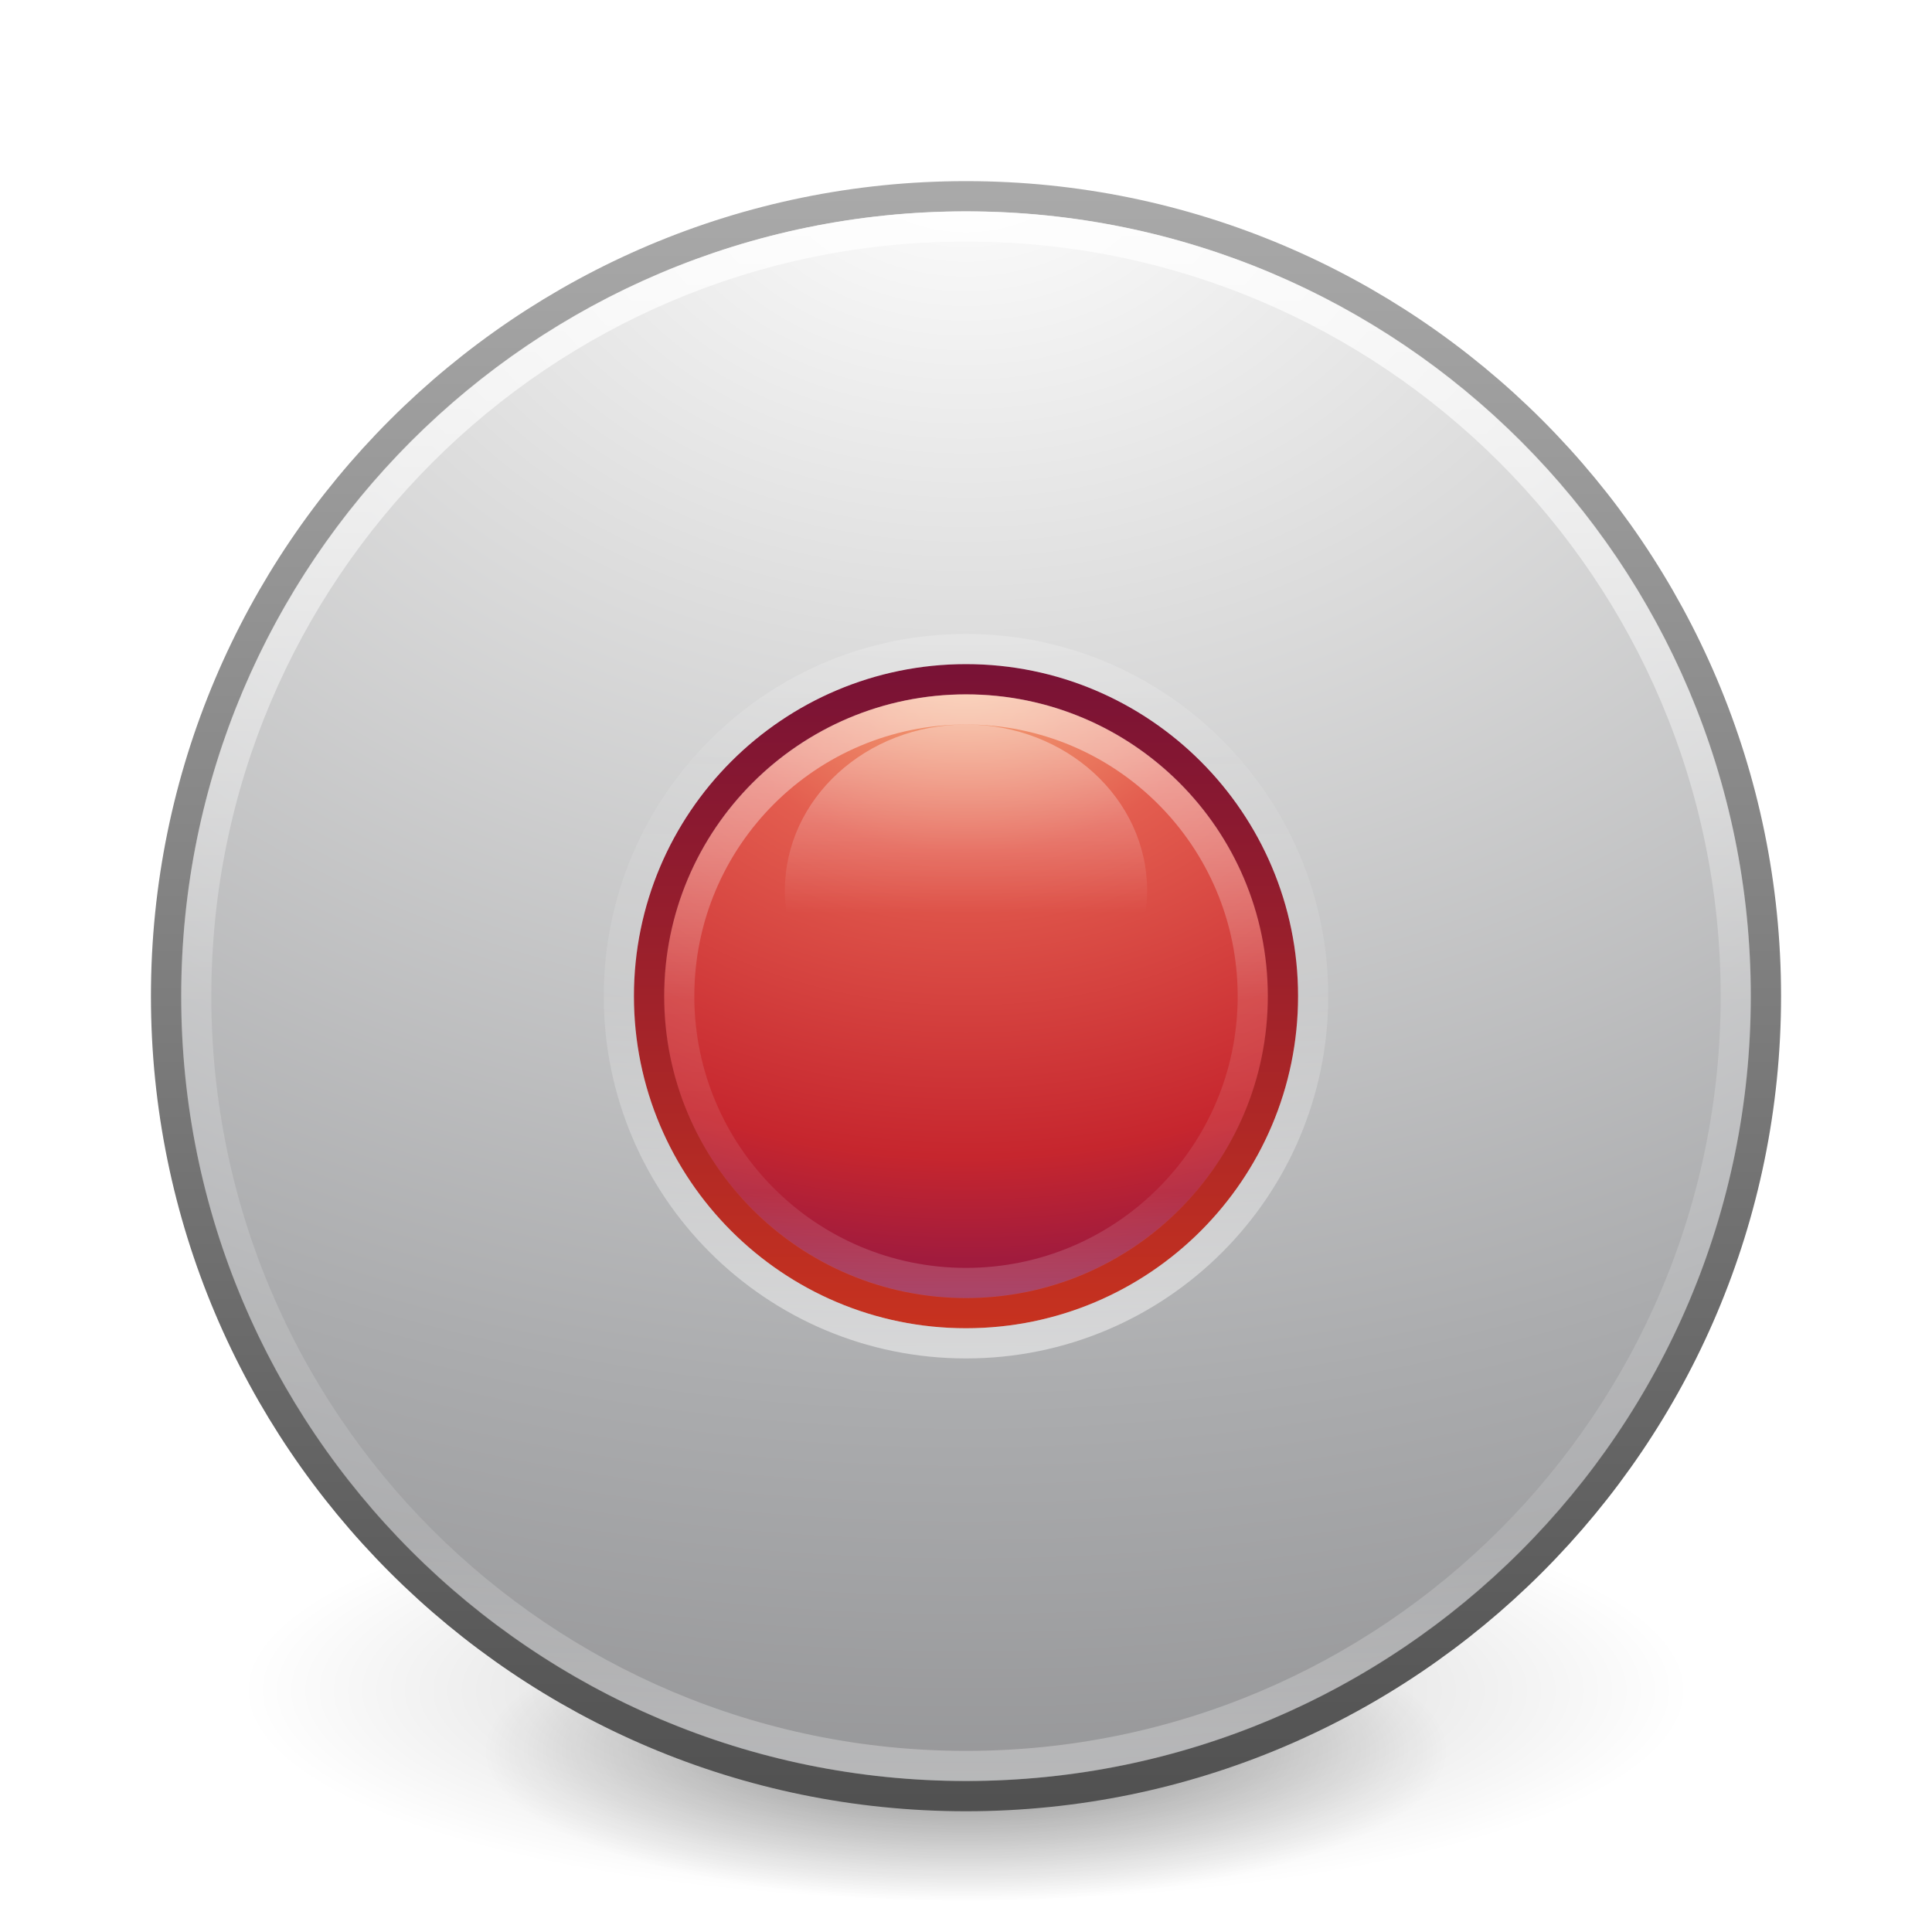
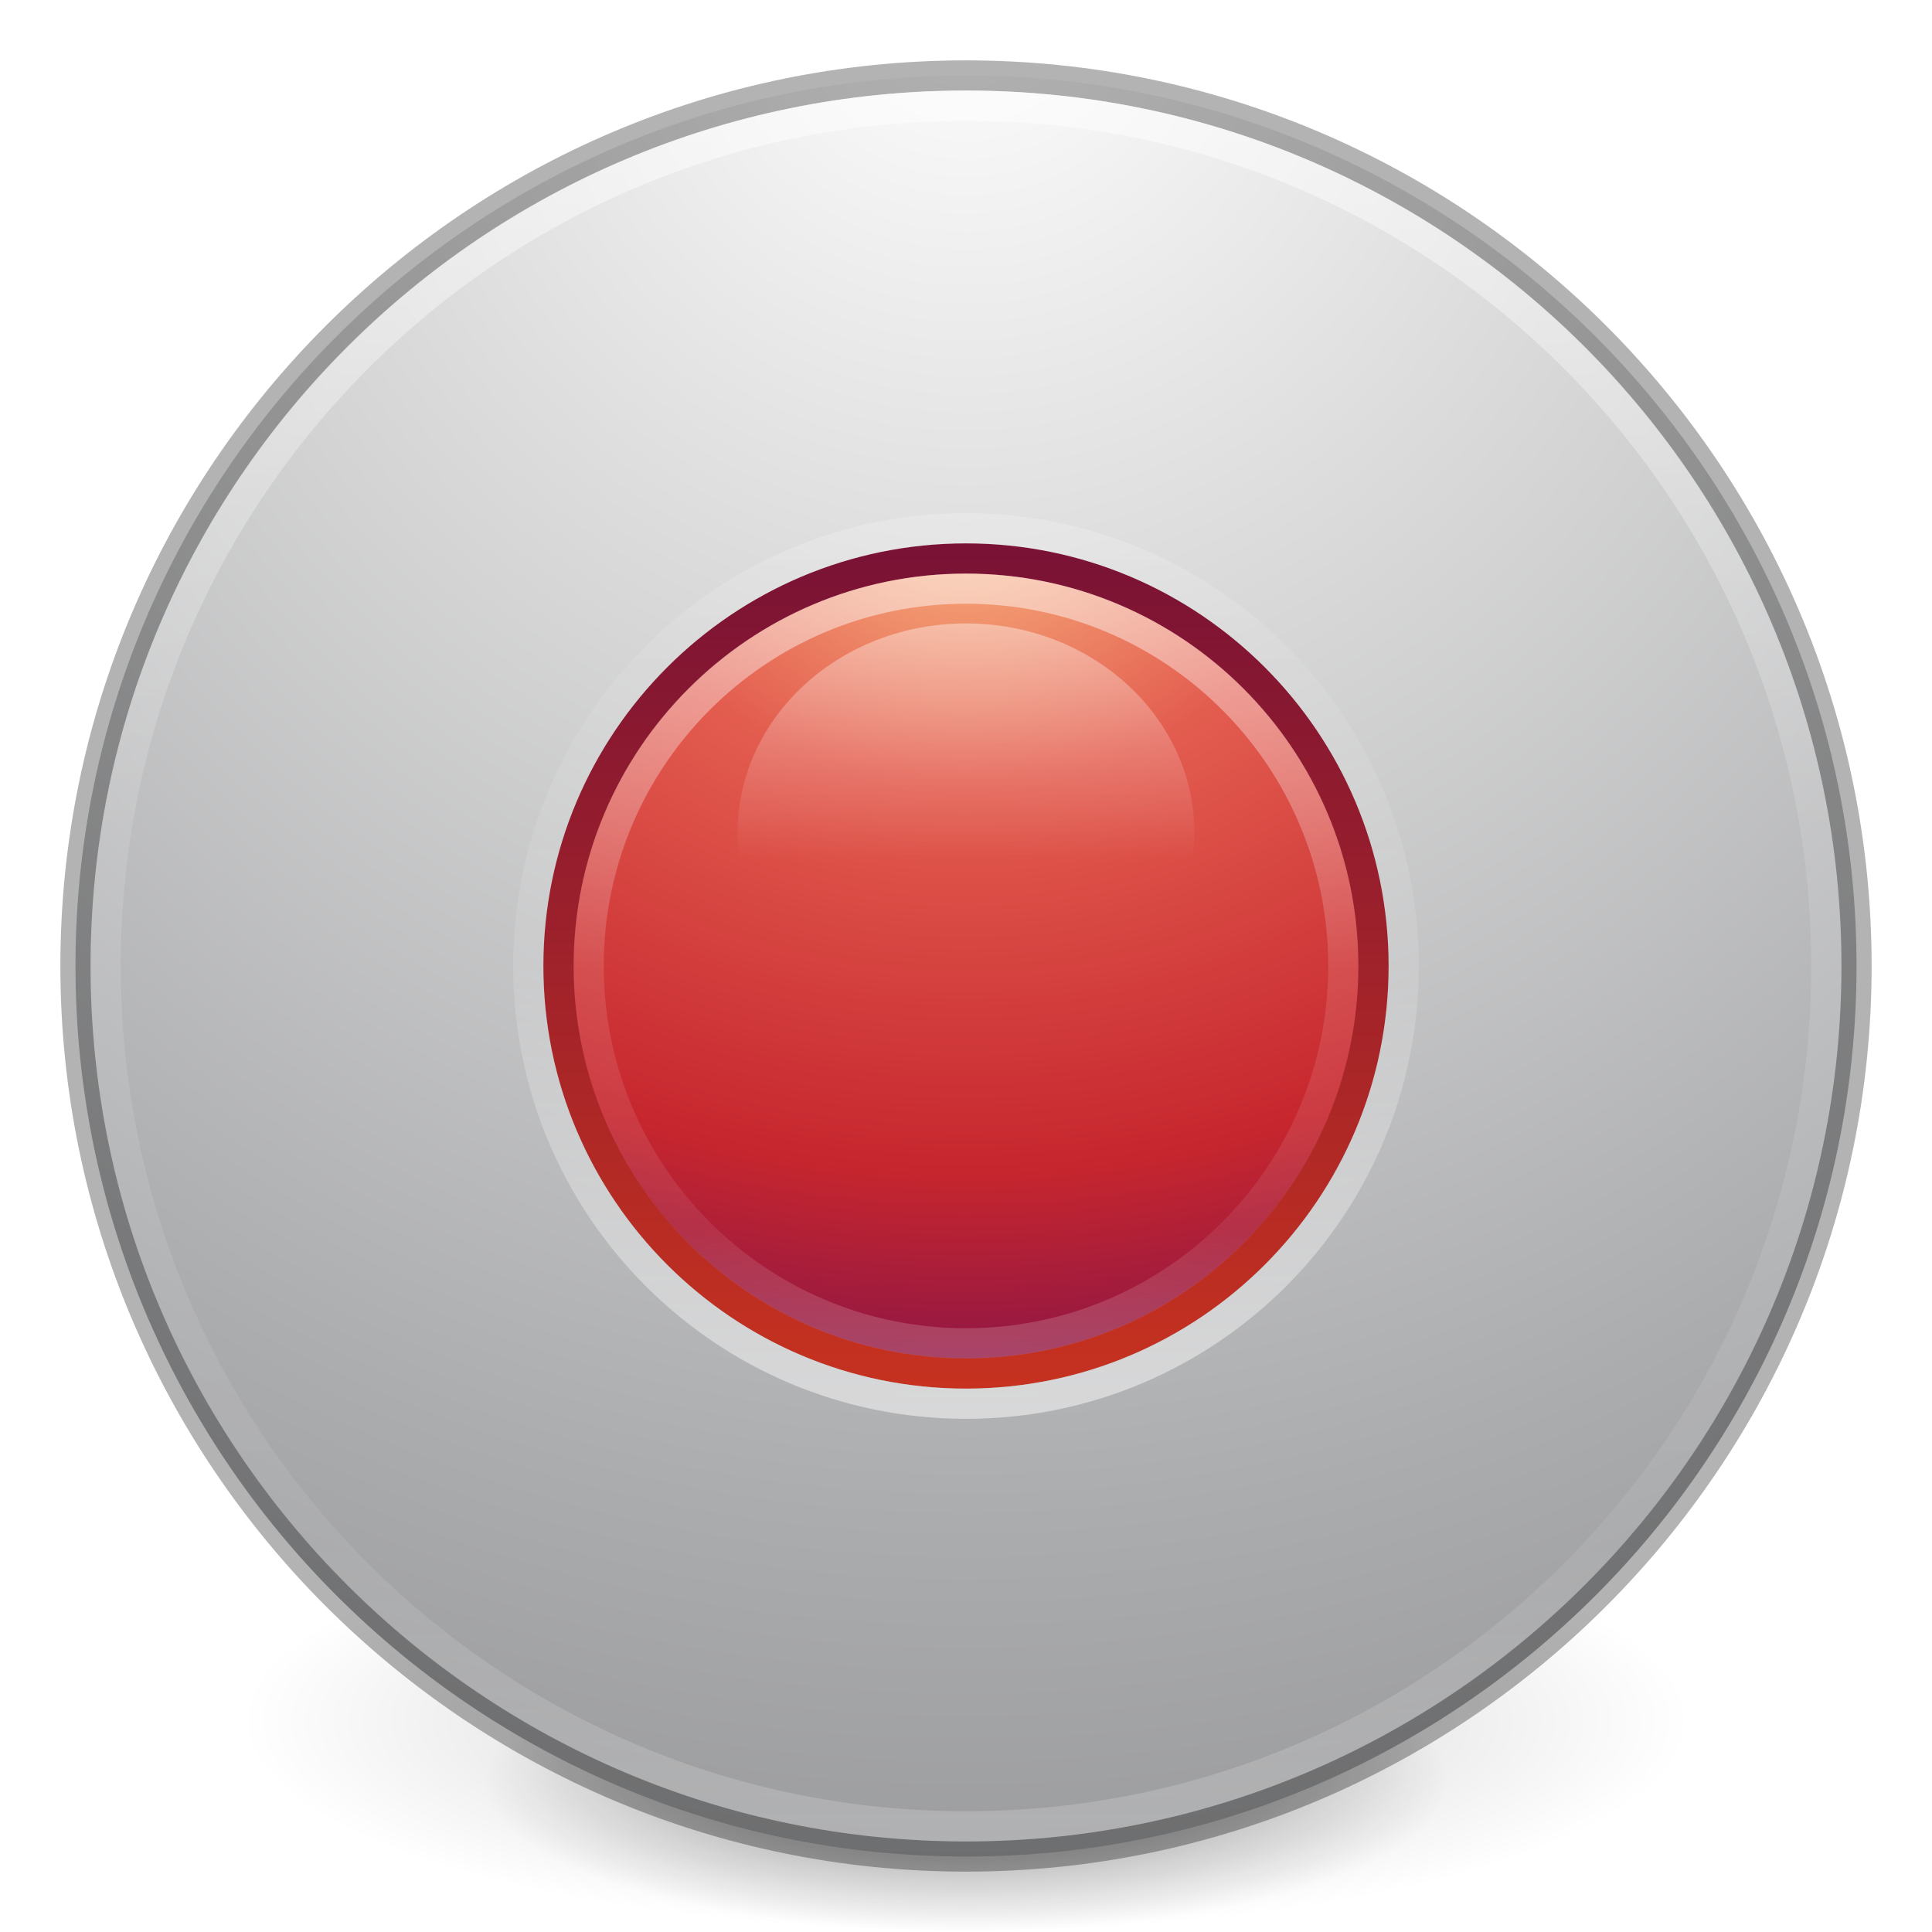
- <svg xmlns="http://www.w3.org/2000/svg" xmlns:xlink="http://www.w3.org/1999/xlink" version="1.1" width="64" height="64" id="svg3047">
-   <defs id="defs3049">
-     <linearGradient x1="71.204" y1="6.238" x2="71.204" y2="44.341" id="linearGradient3288" xlink:href="#linearGradient4011" gradientUnits="userSpaceOnUse" gradientTransform="matrix(1.378378,0,0,1.378378,-66.87592,-1.951872)" />
+ <svg xmlns="http://www.w3.org/2000/svg" xmlns:xlink="http://www.w3.org/1999/xlink" version="1.1" width="64" height="64" id="svg3489">
+   <defs id="defs3491">
+     <linearGradient id="linearGradient4806">
+       <stop id="stop4808" style="stop-color:#ffffff;stop-opacity:1" offset="0" />
+       <stop id="stop4810" style="stop-color:#ffffff;stop-opacity:0.235" offset="0.424" />
+       <stop id="stop4812" style="stop-color:#ffffff;stop-opacity:0.157" offset="0.821" />
+       <stop id="stop4814" style="stop-color:#ffffff;stop-opacity:0.392" offset="1" />
+     </linearGradient>
+     <linearGradient id="linearGradient3820-7-2">
+       <stop id="stop3822-2-6" style="stop-color:#000000;stop-opacity:1" offset="0" />
+       <stop id="stop3824-1-2" style="stop-color:#000000;stop-opacity:0" offset="1" />
+     </linearGradient>
+     <linearGradient id="linearGradient3957-2">
+       <stop offset="0" style="stop-color:#ffffff;stop-opacity:1" id="stop3959-62" />
+       <stop offset="1" style="stop-color:#c1c1c1;stop-opacity:1" id="stop3961-5" />
+     </linearGradient>
+     <linearGradient id="linearGradient2867-449-88-871-390-598-476-591-434-148-57-177-3-8">
+       <stop offset="0" style="stop-color:#90dbec;stop-opacity:1" id="stop3750-8-9" />
+       <stop offset="0.262" style="stop-color:#42baea;stop-opacity:1" id="stop3752-3-2" />
+       <stop offset="0.705" style="stop-color:#3689e6;stop-opacity:1" id="stop3754-7-2" />
+       <stop offset="1" style="stop-color:#2b63a0;stop-opacity:1" id="stop3756-9-3" />
+     </linearGradient>
+     <linearGradient id="linearGradient3957">
+       <stop offset="0" style="stop-color:#ffffff;stop-opacity:1" id="stop3959" />
+       <stop offset="1" style="stop-color:#c1c1c1;stop-opacity:1" id="stop3961" />
+     </linearGradient>
+     <linearGradient id="linearGradient4168">
+       <stop offset="0" style="stop-color:#f8b17e;stop-opacity:1" id="stop4170" />
+       <stop offset="0.232" style="stop-color:#e35d4f;stop-opacity:1" id="stop4172" />
+       <stop offset="0.591" style="stop-color:#c6262e;stop-opacity:1" id="stop4174" />
+       <stop offset="1" style="stop-color:#690b54;stop-opacity:1" id="stop4176" />
+     </linearGradient>
+     <linearGradient xlink:href="#linearGradient4806" id="linearGradient3293" gradientUnits="userSpaceOnUse" gradientTransform="matrix(2.326875,0,0,2.326875,-135.9447,-32.84278)" x1="71.204" y1="15.369" x2="71.204" y2="40.496" />
+     <radialGradient xlink:href="#linearGradient3820-7-2" id="radialGradient3300" gradientUnits="userSpaceOnUse" gradientTransform="matrix(0.3823536,7.5555777e-8,-1.8372241e-8,0.1115198,-5.925427,36.33585)" cx="99.189" cy="185.297" fx="99.189" fy="185.297" r="62.769" />
+     <linearGradient xlink:href="#linearGradient3957" id="linearGradient4131" gradientUnits="userSpaceOnUse" gradientTransform="translate(8.000005,8.000003)" x1="24" y1="22" x2="24" y2="26" />
+     <linearGradient xlink:href="#linearGradient3957-2" id="linearGradient4137" gradientUnits="userSpaceOnUse" gradientTransform="matrix(1.439024,0,0,1.439024,-2.536585,-2.536586)" x1="21.014" y1="25.434" x2="22.806" y2="27.344" />
+     <linearGradient xlink:href="#linearGradient4168" id="linearGradient4140" gradientUnits="userSpaceOnUse" gradientTransform="matrix(1.439024,0,0,1.439024,-2.536585,-2.536586)" x1="27.925" y1="15.149" x2="33.448" y2="22.986" />
+     <radialGradient xlink:href="#radialGradient3092" id="radialGradient4145" gradientUnits="userSpaceOnUse" gradientTransform="matrix(-8.4508511e-6,3.889044,-3.804016,-8.371941e-6,64.14325,-21.22901)" cx="5.202" cy="8.45" fx="5.202" fy="8.45" r="20" />
+     <radialGradient xlink:href="#linearGradient3820-7-2" id="radialGradient4192" gradientUnits="userSpaceOnUse" gradientTransform="matrix(0.2549024,5.3967361e-8,-1.2248161e-8,0.07965545,6.716382,44.24067)" cx="99.189" cy="185.297" fx="99.189" fy="185.297" r="62.769" />
+     <linearGradient xlink:href="#linearGradient5803-2-7-6" id="linearGradient3124-5" gradientUnits="userSpaceOnUse" gradientTransform="matrix(0.7817061,0,0,0.7758076,-38.19925,6.919108)" x1="90.944" y1="16.592" x2="90.944" y2="56.572" />
+     <linearGradient id="linearGradient5803-2-7-6">
+       <stop offset="0" style="stop-color:#fffdf3;stop-opacity:1" id="stop5805-3-6-9" />
+       <stop offset="1" style="stop-color:#fbebeb;stop-opacity:1" id="stop5807-0-0-0" />
+     </linearGradient>
+     <linearGradient gradientTransform="matrix(1.324324,0,0,1.324324,27.00156,-16.0821)" gradientUnits="userSpaceOnUse" xlink:href="#linearGradient4011" id="linearGradient3288" y2="44.341" x2="71.204" y1="6.238" x1="71.204" />
    <linearGradient id="linearGradient4011">
-       <stop id="stop4013" style="stop-color:#ffffff;stop-opacity:1" offset="0" />
-       <stop id="stop4015" style="stop-color:#ffffff;stop-opacity:0.235" offset="0.508" />
-       <stop id="stop4017" style="stop-color:#ffffff;stop-opacity:0.157" offset="0.835" />
-       <stop id="stop4019" style="stop-color:#ffffff;stop-opacity:0.392" offset="1" />
+       <stop offset="0" style="stop-color:#ffffff;stop-opacity:1" id="stop4013" />
+       <stop offset="0.508" style="stop-color:#ffffff;stop-opacity:0.235" id="stop4015" />
+       <stop offset="0.835" style="stop-color:#ffffff;stop-opacity:0.157" id="stop4017" />
+       <stop offset="1" style="stop-color:#ffffff;stop-opacity:0.392" id="stop4019" />
    </linearGradient>
-     <linearGradient id="linearGradient8838-1">
-       <stop id="stop8840-3" style="stop-color:#000000;stop-opacity:1" offset="0" />
-       <stop id="stop8842-2" style="stop-color:#000000;stop-opacity:0" offset="1" />
+     <radialGradient xlink:href="#linearGradient3242" id="radialGradient3022" gradientUnits="userSpaceOnUse" gradientTransform="matrix(0,3.621583,-4.780425,0,141.0739,-95.57386)" cx="21.995" cy="4.038" fx="21.995" fy="4.038" r="20.397" />
+     <linearGradient id="linearGradient3242">
+       <stop offset="0" style="stop-color:#f8b17e;stop-opacity:1" id="stop3244" />
+       <stop offset="0.262" style="stop-color:#e35d4f;stop-opacity:1" id="stop3246" />
+       <stop offset="0.661" style="stop-color:#c6262e;stop-opacity:1" id="stop3248" />
+       <stop offset="1" style="stop-color:#690b54;stop-opacity:1" id="stop3250" />
    </linearGradient>
-     <radialGradient cx="62.625" cy="4.625" r="10.625" fx="62.625" fy="4.625" id="radialGradient3045" xlink:href="#linearGradient8838-1" gradientUnits="userSpaceOnUse" gradientTransform="matrix(2.917647,0,0,0.988234,-150.7176,48.92941)" />
-     <linearGradient x1="18.379" y1="44.98" x2="18.379" y2="3.082" id="linearGradient3094" gradientUnits="userSpaceOnUse" gradientTransform="matrix(0.9584278,0,0,0.9584279,0.9973241,1.998428)">
-       <stop id="stop2492-8" style="stop-color:#505050;stop-opacity:1" offset="0" />
-       <stop id="stop2494-4" style="stop-color:#aaaaaa;stop-opacity:1" offset="1" />
+     <radialGradient xlink:href="#linearGradient3820-7-2" id="radialGradient3300-1" gradientUnits="userSpaceOnUse" gradientTransform="matrix(0.3823536,7.5555777e-8,-1.8372241e-8,0.1115198,-5.925427,36.33585)" cx="99.189" cy="185.297" fx="99.189" fy="185.297" r="62.769" />
+     <linearGradient gradientTransform="translate(0.759145,-2.148232)" x1="40" y1="31.082" x2="40" y2="37.315" id="linearGradient3951" xlink:href="#linearGradient3820-7-2" gradientUnits="userSpaceOnUse" />
+     <linearGradient x1="68.313" y1="52.925" x2="68.313" y2="65.922" id="linearGradient3173" xlink:href="#linearGradient3990" gradientUnits="userSpaceOnUse" gradientTransform="matrix(0.5251913,0,0,0.4814254,71.63027,-3.092289)" />
+     <linearGradient id="linearGradient3990">
+       <stop id="stop3992" style="stop-color:#ffffff;stop-opacity:1" offset="0" />
+       <stop id="stop3994" style="stop-color:#ffffff;stop-opacity:0" offset="1" />
    </linearGradient>
+     <linearGradient x1="71.204" y1="6.238" x2="71.204" y2="44.341" id="linearGradient3155" xlink:href="#linearGradient3089-6" gradientUnits="userSpaceOnUse" gradientTransform="matrix(0.5358805,0,0,0.5358805,68.33191,17.79948)" />
+     <linearGradient x1="71.204" y1="6.238" x2="71.204" y2="44.341" id="linearGradient3089-6" gradientUnits="userSpaceOnUse" gradientTransform="matrix(0.3513513,0,0,0.3513513,-1.204072,16.09111)">
+       <stop id="stop4013-3-3" style="stop-color:#ffffff;stop-opacity:1" offset="0" />
+       <stop id="stop4015-6-2" style="stop-color:#ffffff;stop-opacity:0.235" offset="0.508" />
+       <stop id="stop4017-1-0" style="stop-color:#ffffff;stop-opacity:0.157" offset="0.835" />
+       <stop id="stop4019-2-6" style="stop-color:#ffffff;stop-opacity:0.392" offset="1" />
+     </linearGradient>
+     <linearGradient x1="71.204" y1="6.238" x2="71.204" y2="44.341" id="linearGradient3288-1" xlink:href="#linearGradient4011" gradientUnits="userSpaceOnUse" gradientTransform="matrix(1.378378,0,0,1.378378,7.897201,-3.564571)" />
+     <linearGradient x1="71.204" y1="6.238" x2="71.204" y2="44.341" id="linearGradient3099" xlink:href="#linearGradient3081" gradientUnits="userSpaceOnUse" gradientTransform="matrix(0.6216216,0,0,-0.6216216,62.18147,47.14987)" />
+     <linearGradient x1="71.204" y1="6.238" x2="71.204" y2="44.341" id="linearGradient3081" gradientUnits="userSpaceOnUse" gradientTransform="matrix(0.4594594,0,0,-0.4594594,-8.959048,36.65129)">
+       <stop id="stop4013-2" style="stop-color:#ffffff;stop-opacity:1" offset="0" />
+       <stop id="stop4015-4" style="stop-color:#ffffff;stop-opacity:0.235" offset="0.508" />
+       <stop id="stop4017-9" style="stop-color:#ffffff;stop-opacity:0.157" offset="0.835" />
+       <stop id="stop4019-0" style="stop-color:#ffffff;stop-opacity:0.392" offset="1" />
+     </linearGradient>
+     <radialGradient cx="23.896" cy="3.99" r="20.397" id="radialGradient3102" xlink:href="#radialGradient3084" gradientUnits="userSpaceOnUse" gradientTransform="matrix(0,1.255914,-1.657785,0,113.3871,-10.13702)" />
+     <radialGradient cx="23.896" cy="3.99" r="20.397" id="radialGradient3084" gradientUnits="userSpaceOnUse" gradientTransform="matrix(0,0.879655,-1.161129,0,28.6325,-4.083855)">
+       <stop id="stop3244-4" style="stop-color:#f8b17e;stop-opacity:1" offset="0" />
+       <stop id="stop3246-5" style="stop-color:#e35d4f;stop-opacity:1" offset="0.262" />
+       <stop id="stop3248-0" style="stop-color:#c6262e;stop-opacity:1" offset="0.661" />
+       <stop id="stop3250-3" style="stop-color:#690b54;stop-opacity:1" offset="1" />
+     </radialGradient>
+     <linearGradient x1="7.078" y1="3.082" x2="7.078" y2="45.369" id="linearGradient3104" xlink:href="#linearGradient3086" gradientUnits="userSpaceOnUse" gradientTransform="matrix(0.5262231,0,0,0.5262232,94.14318,18.75785)" />
+     <linearGradient x1="7.078" y1="3.082" x2="7.078" y2="45.369" id="linearGradient3086" gradientUnits="userSpaceOnUse" gradientTransform="matrix(0.368572,0,0,0.368572,15.15387,16.15441)">
+       <stop id="stop2492-0" style="stop-color:#791235;stop-opacity:1" offset="0" />
+       <stop id="stop2494-6" style="stop-color:#c7321f;stop-opacity:1" offset="1" />
+     </linearGradient>
+     <radialGradient cx="23.896" cy="3.99" r="20.397" id="radialGradient3107" xlink:href="#radialGradient3092" gradientUnits="userSpaceOnUse" gradientTransform="matrix(0,3.108675,-4.103396,0,123.1451,-71.39454)" />
    <radialGradient cx="23.896" cy="3.99" r="20.397" id="radialGradient3092" gradientUnits="userSpaceOnUse" gradientTransform="matrix(0,2.287439,-3.019379,0,36.04692,-50.62878)">
      <stop id="stop3244-3" style="stop-color:#ffffff;stop-opacity:1" offset="0" />
      <stop id="stop3246-1" style="stop-color:#dddddd;stop-opacity:1" offset="0.262" />
      <stop id="stop3248-9" style="stop-color:#abacae;stop-opacity:1" offset="0.661" />
      <stop id="stop3250-4" style="stop-color:#89898b;stop-opacity:1" offset="1" />
    </radialGradient>
-     <linearGradient x1="7.078" y1="3.082" x2="7.078" y2="45.369" id="linearGradient3086" gradientUnits="userSpaceOnUse" gradientTransform="matrix(0.368572,0,0,0.368572,15.15387,16.15441)">
-       <stop id="stop2492-0" style="stop-color:#791235;stop-opacity:1" offset="0" />
-       <stop id="stop2494-6" style="stop-color:#c7321f;stop-opacity:1" offset="1" />
+     <linearGradient x1="18.379" y1="44.98" x2="18.379" y2="3.082" id="linearGradient3109" xlink:href="#linearGradient3094" gradientUnits="userSpaceOnUse" gradientTransform="matrix(1.302523,0,0,1.302523,75.51203,0.1268899)" />
+     <linearGradient x1="18.379" y1="44.98" x2="18.379" y2="3.082" id="linearGradient3094" gradientUnits="userSpaceOnUse" gradientTransform="matrix(0.9584278,0,0,0.9584279,0.9973241,1.998428)">
+       <stop id="stop2492-8" style="stop-color:#505050;stop-opacity:1" offset="0" />
+       <stop id="stop2494-4" style="stop-color:#aaaaaa;stop-opacity:1" offset="1" />
    </linearGradient>
-     <radialGradient cx="23.896" cy="3.99" r="20.397" id="radialGradient3084" gradientUnits="userSpaceOnUse" gradientTransform="matrix(0,0.879655,-1.161129,0,28.6325,-4.083855)">
-       <stop id="stop3244-4" style="stop-color:#f8b17e;stop-opacity:1" offset="0" />
-       <stop id="stop3246-5" style="stop-color:#e35d4f;stop-opacity:1" offset="0.262" />
-       <stop id="stop3248-0" style="stop-color:#c6262e;stop-opacity:1" offset="0.661" />
-       <stop id="stop3250-3" style="stop-color:#690b54;stop-opacity:1" offset="1" />
-     </radialGradient>
-     <linearGradient x1="71.204" y1="6.238" x2="71.204" y2="44.341" id="linearGradient3081" gradientUnits="userSpaceOnUse" gradientTransform="matrix(0.4594594,0,0,-0.4594594,-8.959048,36.65129)">
-       <stop id="stop4013-2" style="stop-color:#ffffff;stop-opacity:1" offset="0" />
-       <stop id="stop4015-4" style="stop-color:#ffffff;stop-opacity:0.235" offset="0.508" />
-       <stop id="stop4017-9" style="stop-color:#ffffff;stop-opacity:0.157" offset="0.835" />
-       <stop id="stop4019-0" style="stop-color:#ffffff;stop-opacity:0.392" offset="1" />
-     </linearGradient>
-     <linearGradient x1="71.204" y1="6.238" x2="71.204" y2="44.341" id="linearGradient3099" xlink:href="#linearGradient3081" gradientUnits="userSpaceOnUse" gradientTransform="matrix(0.6216216,0,0,-0.6216216,-12.59165,48.76257)" />
-     <radialGradient cx="23.896" cy="3.99" r="20.397" id="radialGradient3102" xlink:href="#radialGradient3084" gradientUnits="userSpaceOnUse" gradientTransform="matrix(0,1.231598,-1.625688,0,38.48593,-7.720365)" />
-     <linearGradient x1="7.078" y1="3.082" x2="7.078" y2="45.369" id="linearGradient3104" xlink:href="#linearGradient3086" gradientUnits="userSpaceOnUse" gradientTransform="matrix(0.5160348,0,0,0.5160349,19.6146,20.61507)" />
-     <radialGradient cx="23.896" cy="3.99" r="20.397" id="radialGradient3107" xlink:href="#radialGradient3092" gradientUnits="userSpaceOnUse" gradientTransform="matrix(0,3.108675,-4.103396,0,48.37201,-69.78184)" />
-     <linearGradient x1="18.379" y1="44.98" x2="18.379" y2="3.082" id="linearGradient3109" xlink:href="#linearGradient3094" gradientUnits="userSpaceOnUse" gradientTransform="matrix(1.302523,0,0,1.302523,0.7389021,1.739589)" />
-     <linearGradient x1="71.204" y1="6.238" x2="71.204" y2="44.341" id="linearGradient3089-6" gradientUnits="userSpaceOnUse" gradientTransform="matrix(0.3513513,0,0,0.3513513,-1.204072,16.09111)">
-       <stop id="stop4013-3-3" style="stop-color:#ffffff;stop-opacity:1" offset="0" />
-       <stop id="stop4015-6-2" style="stop-color:#ffffff;stop-opacity:0.235" offset="0.508" />
-       <stop id="stop4017-1-0" style="stop-color:#ffffff;stop-opacity:0.157" offset="0.835" />
-       <stop id="stop4019-2-6" style="stop-color:#ffffff;stop-opacity:0.392" offset="1" />
-     </linearGradient>
-     <linearGradient id="linearGradient3990">
-       <stop id="stop3992" style="stop-color:#ffffff;stop-opacity:1" offset="0" />
-       <stop id="stop3994" style="stop-color:#ffffff;stop-opacity:0" offset="1" />
-     </linearGradient>
-     <linearGradient x1="71.204" y1="6.238" x2="71.204" y2="44.341" id="linearGradient3155" xlink:href="#linearGradient3089-6" gradientUnits="userSpaceOnUse" gradientTransform="matrix(0.5135135,0,0,0.5135135,-4.836721,19.97931)" />
-     <linearGradient x1="68.313" y1="52.925" x2="68.313" y2="65.922" id="linearGradient3173" xlink:href="#linearGradient3990" gradientUnits="userSpaceOnUse" gradientTransform="matrix(0.5251913,0,0,0.4814254,-3.142858,-1.47959)" />
-     <radialGradient xlink:href="#linearGradient8838-1" id="radialGradient3300" gradientUnits="userSpaceOnUse" gradientTransform="matrix(0.3823536,7.5555777e-8,-1.8372241e-8,0.1115198,-5.925427,36.33585)" cx="99.189" cy="185.297" fx="99.189" fy="185.297" r="62.769" />
-     <radialGradient xlink:href="#linearGradient8838-1" id="radialGradient4192" gradientUnits="userSpaceOnUse" gradientTransform="matrix(0.2549024,5.3967361e-8,-1.2248161e-8,0.07965545,6.716382,44.24067)" cx="99.189" cy="185.297" fx="99.189" fy="185.297" r="62.769" />
+     <radialGradient xlink:href="#linearGradient3820-7-2" id="radialGradient3300-5" gradientUnits="userSpaceOnUse" gradientTransform="matrix(0.3823536,7.5555777e-8,-1.8372241e-8,0.1115198,-5.925427,36.33585)" cx="99.189" cy="185.297" fx="99.189" fy="185.297" r="62.769" />
  </defs>
-   <g transform="translate(1.55e-6,-1.001832)" id="g4198">
+   <g id="g4198">
    <path d="m 56,57.002 a 24,6.999 0 1 1 -48,0 24,6.999 0 1 1 48,0 z" id="path3818-0" style="opacity:0.2;fill:url(#radialGradient3300);fill-opacity:1;stroke:none" />
    <path style="opacity:0.4;fill:url(#radialGradient4192);fill-opacity:1;stroke:none" id="path4190" d="m 48,59.002 a 16,4.999 0 1 1 -32,0 16,4.999 0 1 1 32,0 z" />
  </g>
-   <path style="fill:url(#radialGradient3107);stroke:url(#linearGradient3109);stroke-width:1.004;stroke-linecap:round;stroke-linejoin:round;stroke-miterlimit:4;stroke-dasharray:none;stroke-dashoffset:0" id="path2555-1" d="M 32,6.502 C 17.38,6.502 5.502,18.379 5.502,33 c 0,14.621 11.877,26.498 26.498,26.498 14.621,0 26.498,-11.877 26.498,-26.498 0,-14.621 -11.877,-26.498 -26.498,-26.498 z" />
-   <path style="fill:url(#radialGradient3102);stroke:url(#linearGradient3104);stroke-width:1.004;stroke-linecap:round;stroke-linejoin:round;stroke-miterlimit:4;stroke-dasharray:none;stroke-dashoffset:0" id="path2555-3" d="m 32,22.502 c -5.792,0 -10.498,4.706 -10.498,10.498 0,5.792 4.706,10.498 10.498,10.498 5.792,0 10.498,-4.706 10.498,-10.498 0,-5.792 -4.706,-10.498 -10.498,-10.498 z" />
-   <path style="color:#000000;opacity:0.5;fill:none;stroke:url(#linearGradient3099);stroke-width:1;stroke-linecap:round;stroke-linejoin:round;stroke-miterlimit:4;stroke-dasharray:none;stroke-dashoffset:0;enable-background:accumulate" id="path8655-6-1" d="m 43.5,33 c 0,-6.352 -5.149,-11.5 -11.5,-11.5 -6.351,0 -11.5,5.149 -11.5,11.5 0,6.351 5.149,11.5 11.5,11.5 6.351,0 11.5,-5.148 11.5,-11.5 z" />
-   <path style="color:#000000;display:inline;overflow:visible;visibility:visible;opacity:0.8;fill:none;stroke:url(#linearGradient3288);stroke-width:1;stroke-linecap:round;stroke-linejoin:round;stroke-miterlimit:4;stroke-dasharray:none;stroke-dashoffset:0;stroke-opacity:1;marker:none;enable-background:accumulate" id="path8655-6" d="M 57.5,32.999 C 57.5,47.083 46.082,58.5 32,58.5 17.917,58.5 6.5,47.083 6.5,32.999 6.5,18.916 17.917,7.5 32,7.5 c 14.082,0 25.5,11.416 25.5,25.499 l 0,0 z" />
-   <path style="color:#000000;opacity:0.5;fill:none;stroke:url(#linearGradient3155);stroke-width:1;stroke-linecap:round;stroke-linejoin:round;stroke-miterlimit:4;stroke-dasharray:none;stroke-dashoffset:0;enable-background:accumulate" id="path8655-6-8-2" d="m 41.5,33 c 0,5.246 -4.254,9.5 -9.5,9.5 -5.247,0 -9.5,-4.254 -9.5,-9.5 0,-5.247 4.253,-9.5 9.5,-9.5 5.246,0 9.5,4.253 9.5,9.5 z" />
-   <path style="color:#000000;display:inline;overflow:visible;visibility:visible;opacity:0.4;fill:url(#linearGradient3173);fill-opacity:1;stroke:none;stroke-width:1;marker:none;enable-background:accumulate" id="path3220" d="m 38,29.5 a 6,5.5 0 0 1 -12,0 6,5.5 0 1 1 12,0 z" />
+   <path d="M 32,2.5 C 15.723,2.5 2.5,15.723 2.5,32 2.5,48.277 15.723,61.5 32,61.5 48.277,61.5 61.5,48.277 61.5,32 61.5,15.723 48.277,2.5 32,2.5 z" id="path2555" style="color:#000000;fill:url(#radialGradient4145);fill-opacity:1.0;fill-rule:nonzero;stroke:none;stroke-width:1;marker:none;visibility:visible;display:inline;overflow:visible;enable-background:accumulate" />
+   <path style="opacity:0.3;color:#000000;fill:none;stroke:#000000;stroke-width:1;stroke-linecap:round;stroke-linejoin:round;stroke-miterlimit:4;stroke-opacity:1;stroke-dasharray:none;stroke-dashoffset:0;marker:none;visibility:visible;display:inline;overflow:visible;enable-background:accumulate;fill-opacity:0;fill-rule:nonzero" id="path2555-7-1" d="m 32,2.5 c -16.277,0 -29.5,13.223 -29.5,29.5 0,16.277 13.223,29.5 29.5,29.5 16.277,0 29.5,-13.223 29.5,-29.5 C 61.5,15.723 48.277,2.5 32,2.5 z" />
+   <path style="color:#000000;display:inline;overflow:visible;visibility:visible;opacity:0.5;fill:none;stroke:url(#linearGradient3293);stroke-width:1;stroke-linecap:round;stroke-linejoin:round;stroke-miterlimit:4;stroke-dasharray:none;stroke-dashoffset:0;stroke-opacity:1;marker:none;enable-background:accumulate" id="path3019" d="m 60.5,32 c 0,15.74 -12.76,28.5 -28.5,28.5 -15.74,0 -28.5,-12.76 -28.5,-28.5 0,-15.74 12.76,-28.5 28.5,-28.5 15.74,0 28.5,12.76 28.5,28.5 z" />
+   <g id="g4302" transform="matrix(1.26087,0,0,1.26087,-102.627,-7.575303)">
+     <path d="m 106.773,20.682 c -5.907,0 -10.705,4.799 -10.705,10.705 0,5.907 4.799,10.705 10.705,10.705 5.907,0 10.705,-4.799 10.705,-10.705 0,-5.907 -4.799,-10.705 -10.705,-10.705 z" id="path2555-3" style="fill:url(#radialGradient3102);stroke:url(#linearGradient3104);stroke-width:0.796;stroke-linecap:round;stroke-linejoin:round;stroke-miterlimit:4;stroke-dasharray:none;stroke-dashoffset:0" />
+     <path d="m 118.273,31.388 c 0,-6.352 -5.149,-11.5 -11.5,-11.5 -6.351,0 -11.5,5.149 -11.5,11.5 0,6.351 5.149,11.5 11.5,11.5 6.351,0 11.5,-5.148 11.5,-11.5 z" id="path8655-6-1" style="color:#000000;opacity:0.5;fill:none;stroke:url(#linearGradient3099);stroke-width:0.793;stroke-linecap:round;stroke-linejoin:round;stroke-miterlimit:4;stroke-dasharray:none;stroke-dashoffset:0;enable-background:accumulate" />
+     <path d="m 116.687,31.387 c 0,5.475 -4.439,9.914 -9.914,9.914 -5.475,0 -9.914,-4.439 -9.914,-9.914 0,-5.475 4.439,-9.914 9.914,-9.914 5.475,0 9.914,4.438 9.914,9.914 z" id="path8655-6-8-2" style="color:#000000;opacity:0.5;fill:none;stroke:url(#linearGradient3155);stroke-width:0.793;stroke-linecap:round;stroke-linejoin:round;stroke-miterlimit:4;stroke-dasharray:none;stroke-dashoffset:0;enable-background:accumulate" />
+     <path d="m 112.773,27.887 a 6,5.5 0 0 1 -12,0 6,5.5 0 1 1 12,0 z" id="path3220" style="color:#000000;display:inline;overflow:visible;visibility:visible;opacity:0.4;fill:url(#linearGradient3173);fill-opacity:1;stroke:none;stroke-width:1;marker:none;enable-background:accumulate" />
+   </g>
</svg>
